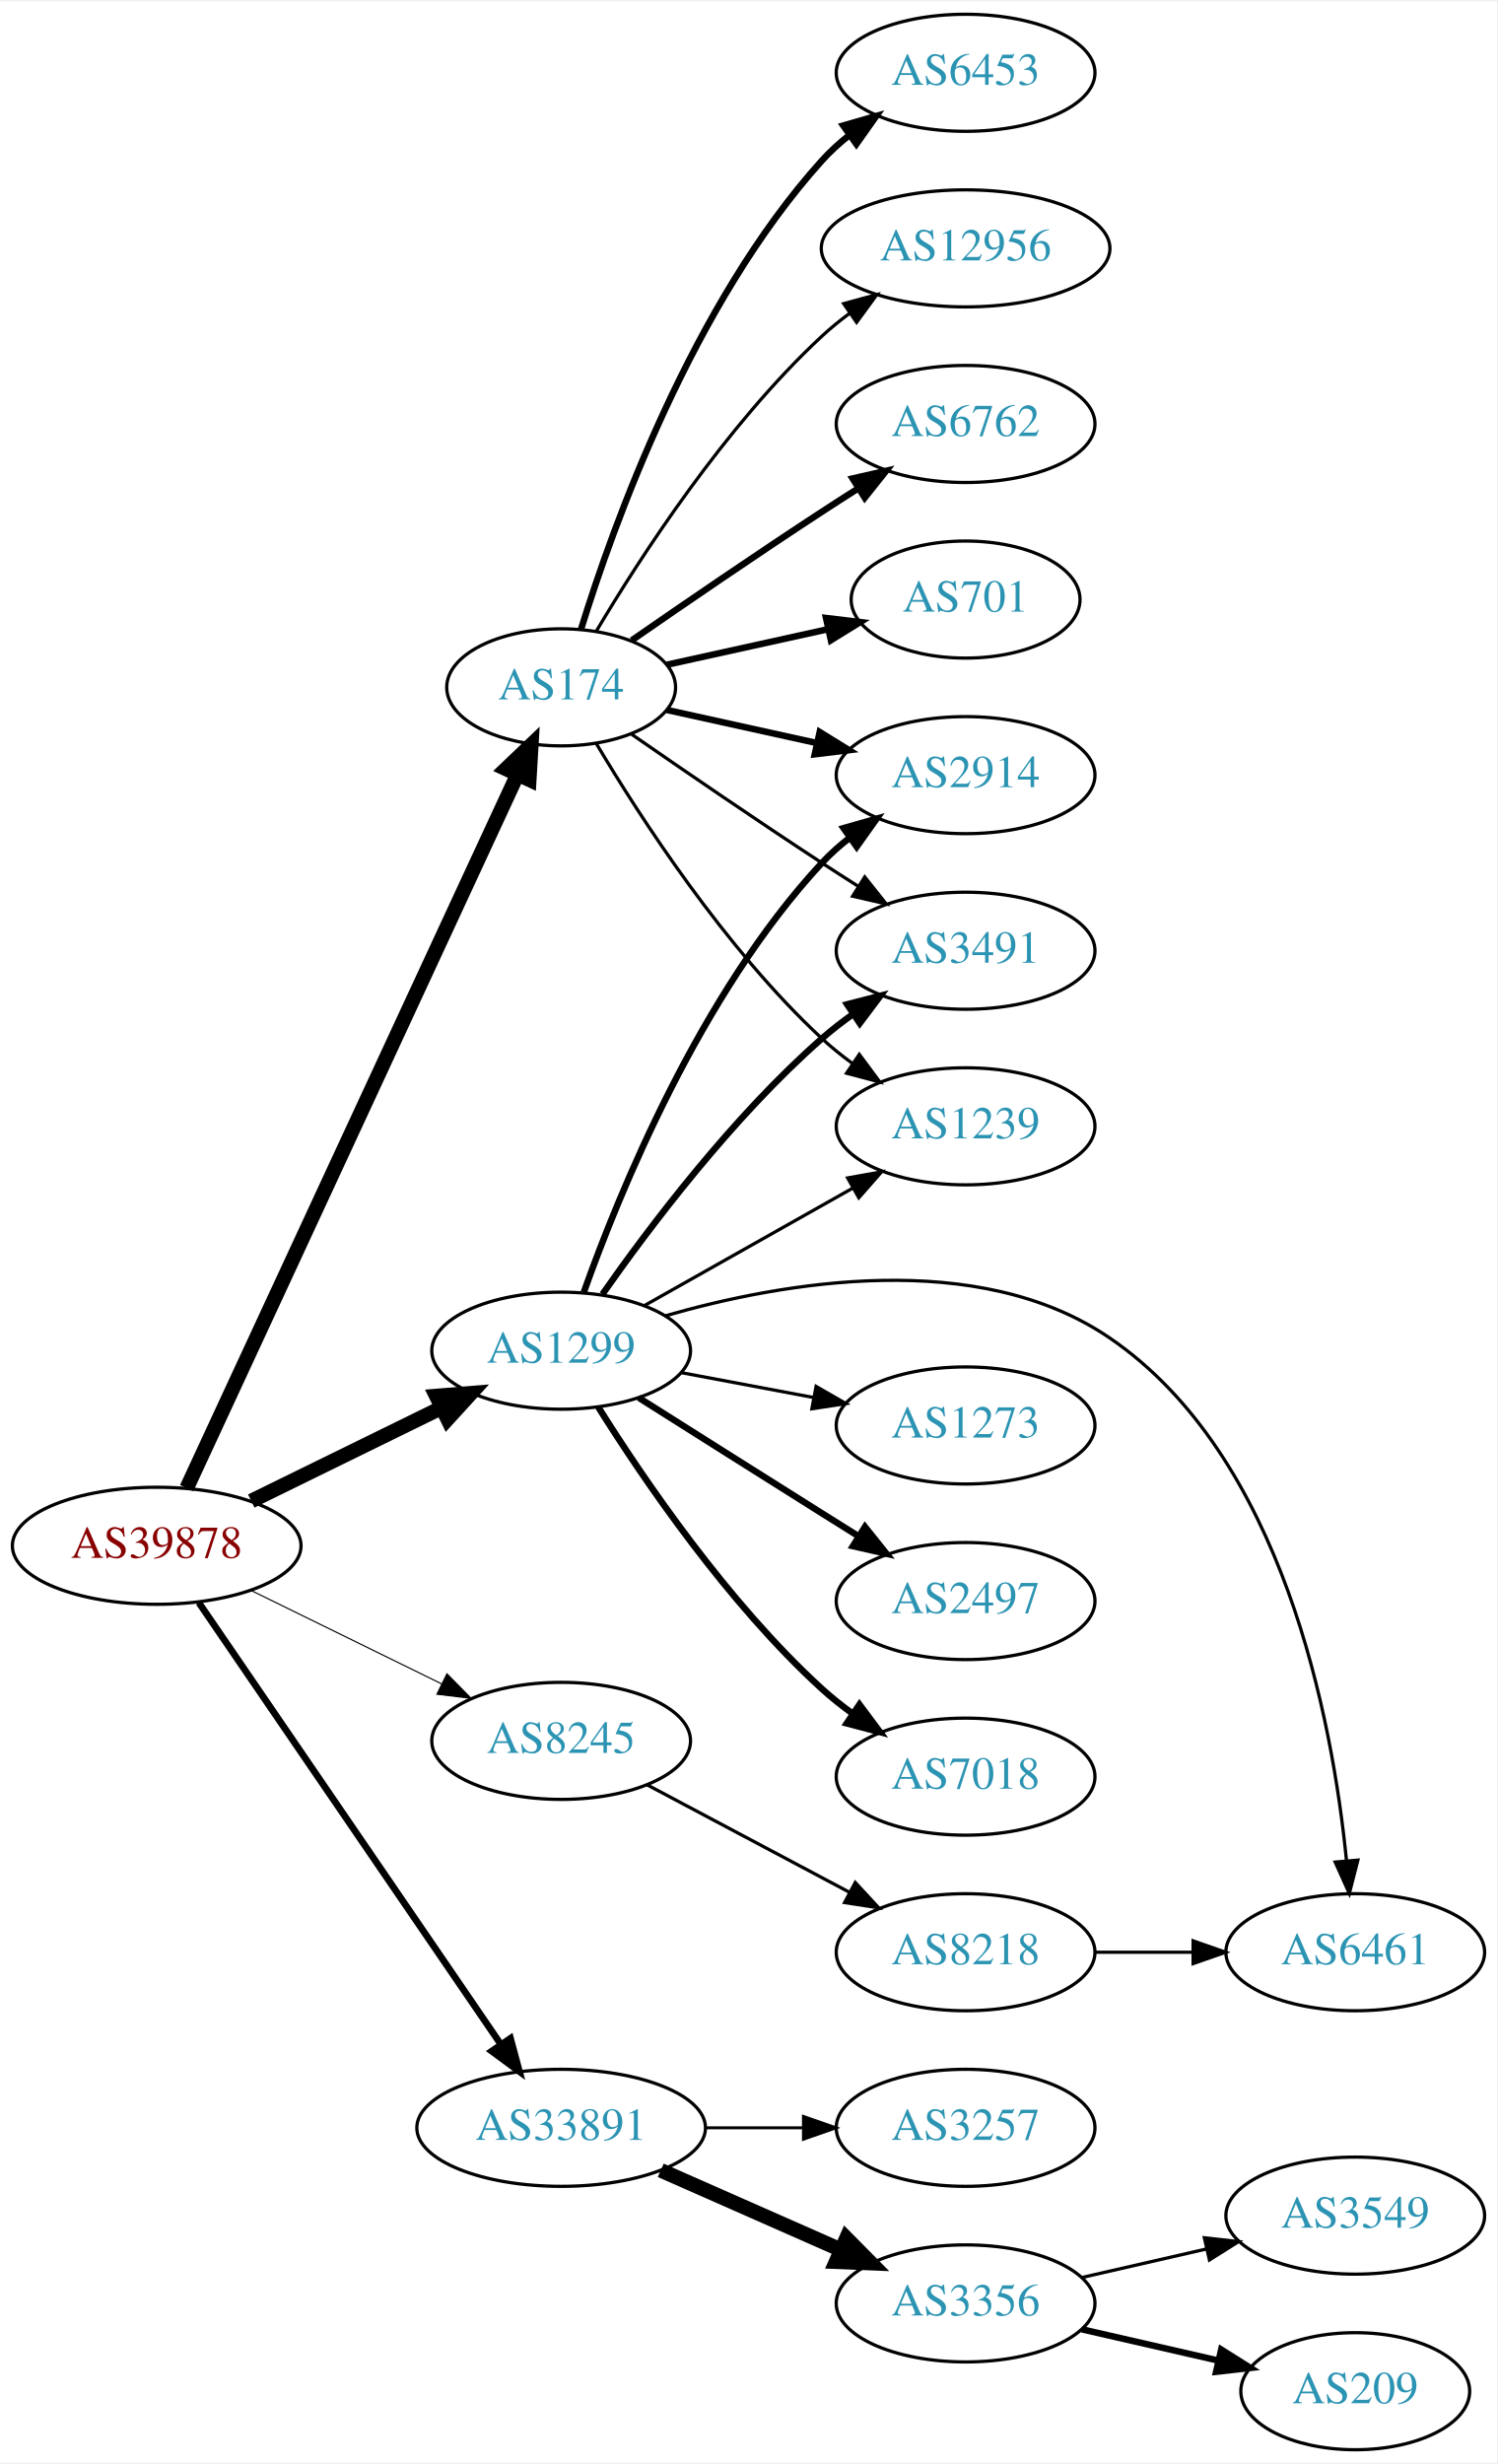
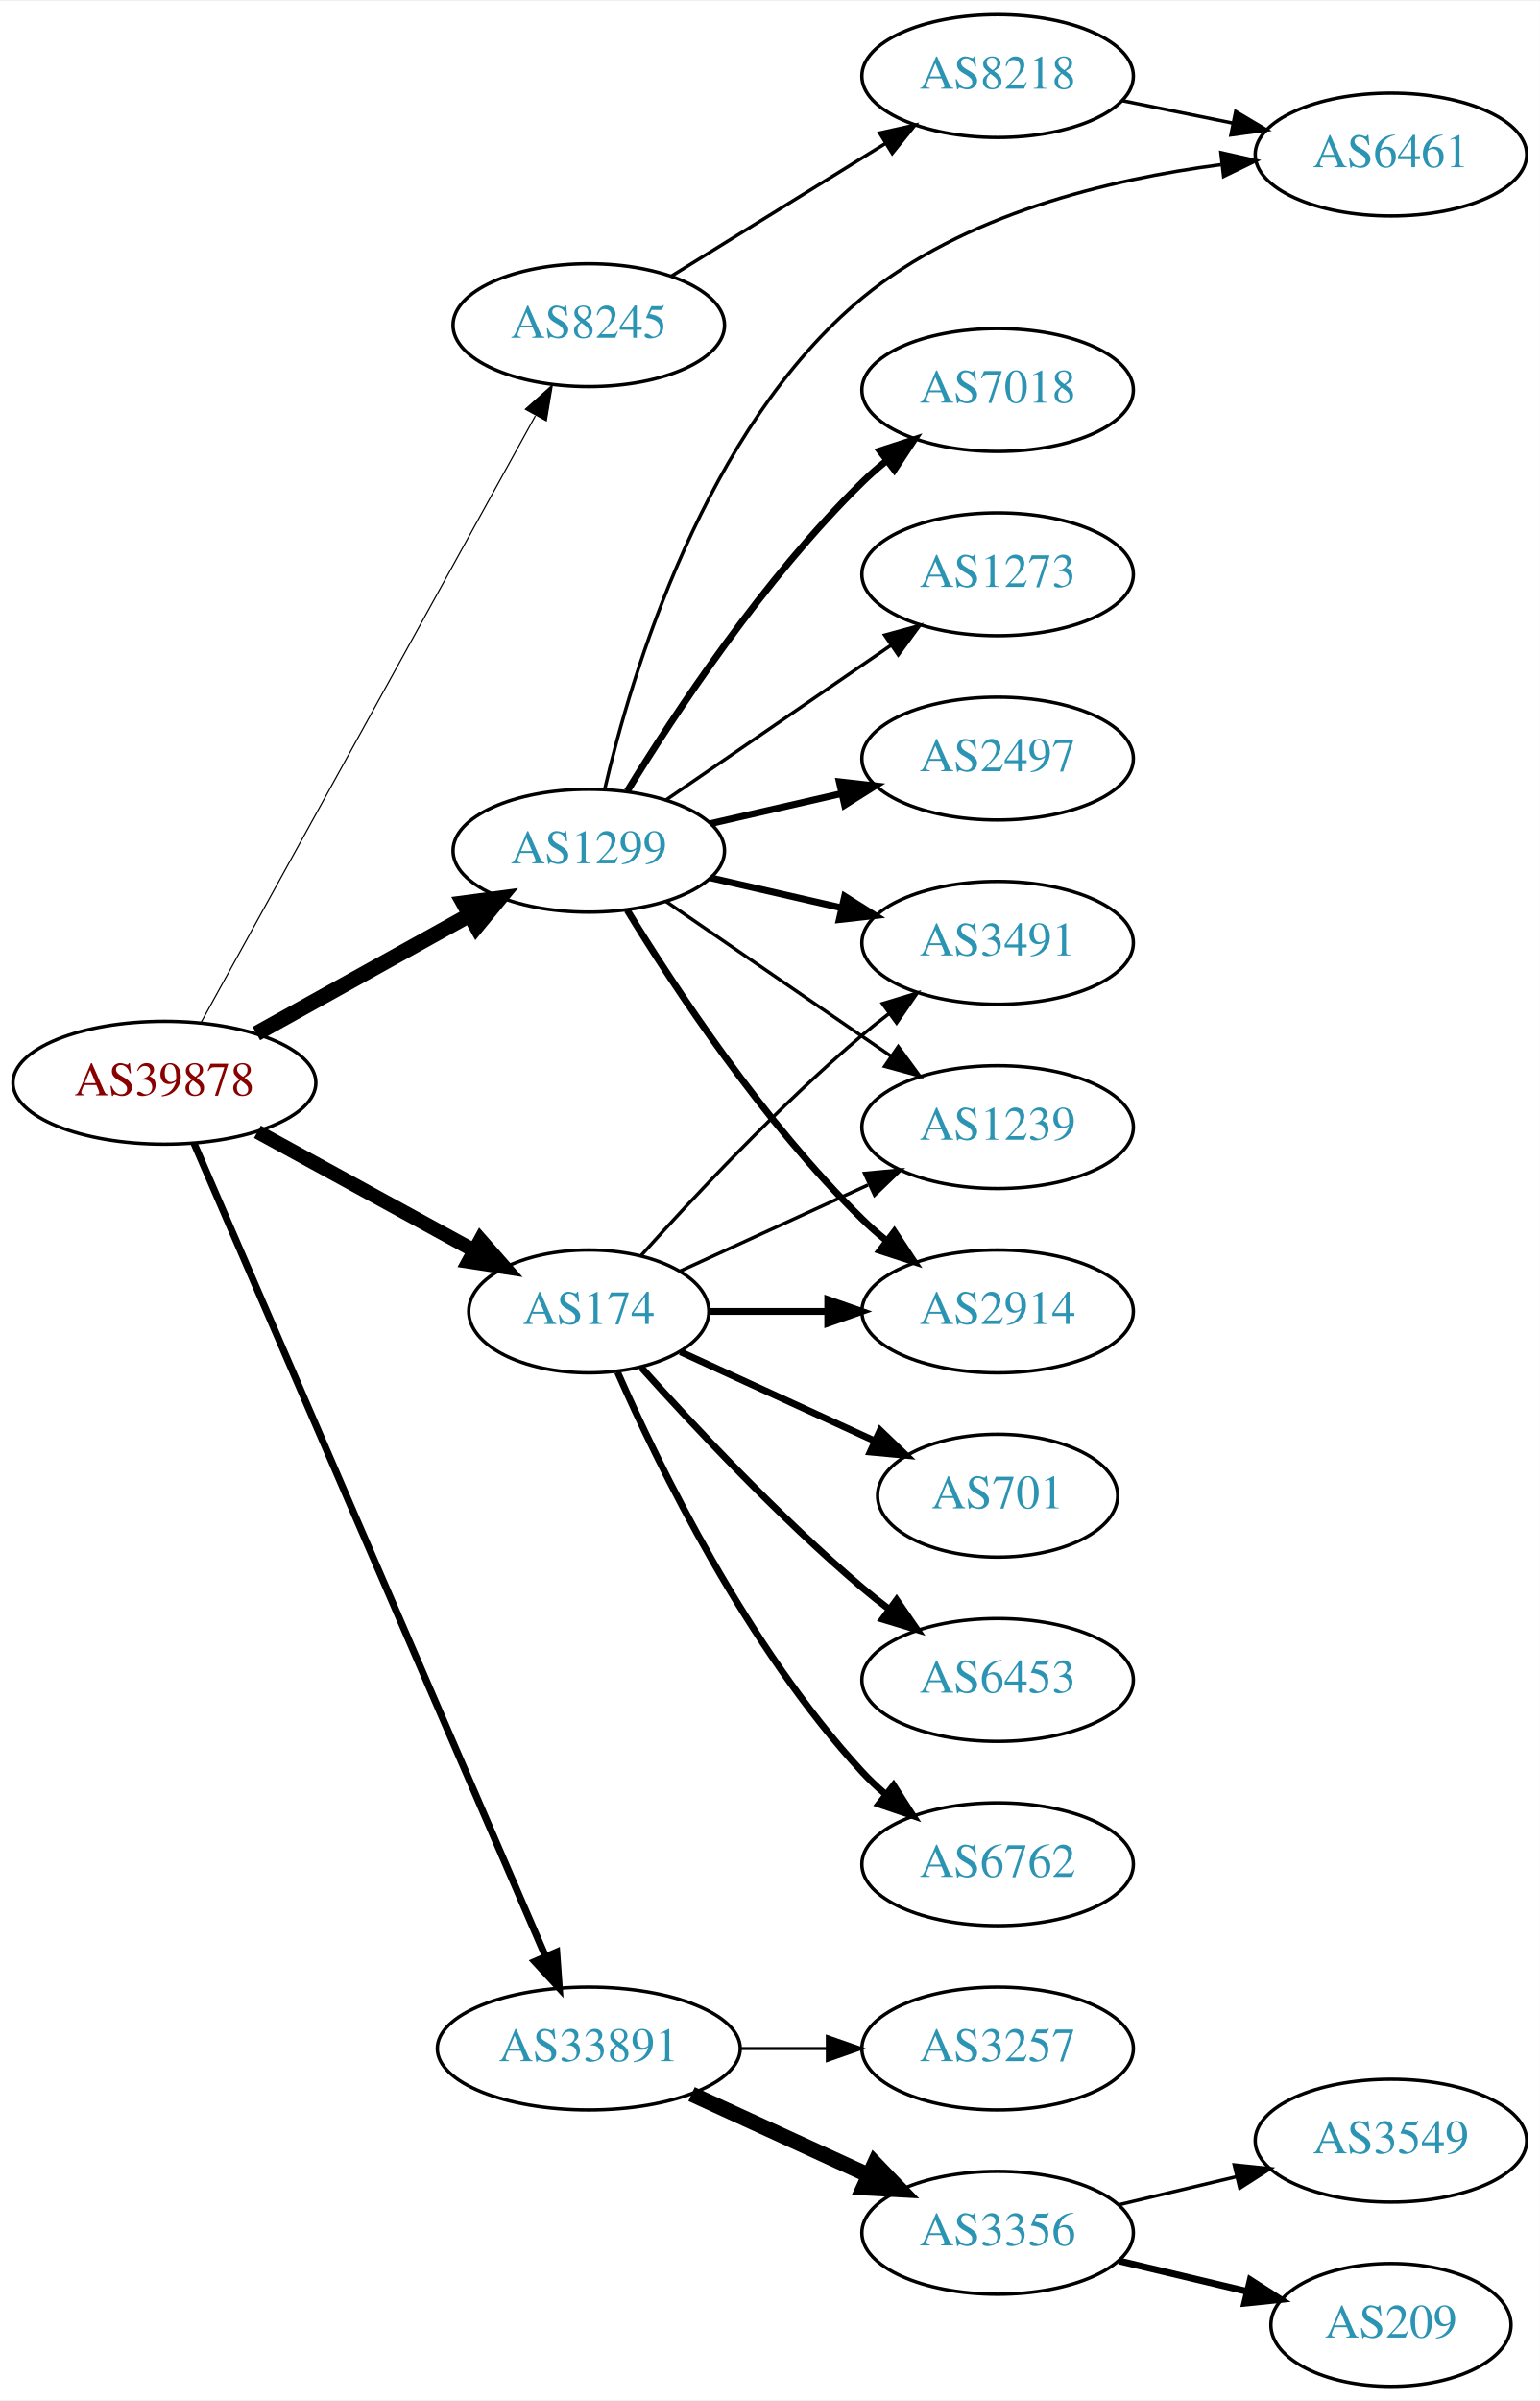
- <svg xmlns="http://www.w3.org/2000/svg" xmlns:xlink="http://www.w3.org/1999/xlink" width="460pt" height="757pt" viewBox="0.00 0.00 460.47 757.00">
-   <g id="graph0" class="graph" transform="scale(1 1) rotate(0) translate(4 753)">
-     <polygon fill="white" stroke="none" points="-4,4 -4,-753 456.469,-753 456.469,4 -4,4" />
+ <svg xmlns="http://www.w3.org/2000/svg" xmlns:xlink="http://www.w3.org/1999/xlink" width="451pt" height="703pt" viewBox="0.00 0.00 451.37 703.00">
+   <g id="graph0" class="graph" transform="scale(1 1) rotate(0) translate(4 699)">
+     <polygon fill="white" stroke="none" points="-4,4 -4,-699 447.37,-699 447.37,4 -4,4" />
    <g id="node1" class="node">
      <g id="a_node1">
        <a xlink:href="/asn/39878" xlink:title="AS39878 ~ Peter Rauter GmbH [AT]">
-           <ellipse fill="#ffffff" stroke="black" cx="44.196" cy="-278" rx="44.393" ry="18" />
-           <text text-anchor="middle" x="44.196" y="-274.3" font-family="Times,serif" font-size="14.00" fill="#880000">AS39878</text>
+           <ellipse fill="#ffffff" stroke="black" cx="44.196" cy="-382" rx="44.393" ry="18" />
+           <text text-anchor="middle" x="44.196" y="-378.3" font-family="Times,serif" font-size="14.00" fill="#880000">AS39878</text>
        </a>
      </g>
    </g>
    <g id="node2" class="node">
      <g id="a_node2">
        <a xlink:href="/asn/174" xlink:title="AS174 ~ Cogent Communications [US]">
-           <ellipse fill="#ffffff" stroke="black" cx="168.588" cy="-542" rx="35.194" ry="18" />
-           <text text-anchor="middle" x="168.588" y="-538.3" font-family="Times,serif" font-size="14.00" fill="#2c94b3">AS174</text>
+           <ellipse fill="#ffffff" stroke="black" cx="168.588" cy="-315" rx="35.194" ry="18" />
+           <text text-anchor="middle" x="168.588" y="-311.3" font-family="Times,serif" font-size="14.00" fill="#2c94b3">AS174</text>
        </a>
      </g>
    </g>
    <g id="edge1" class="edge">
-       <path fill="none" stroke="black" stroke-width="4.5" d="M53.417,-295.732C74.407,-341.007 130.084,-461.103 155.104,-515.071" />
-       <polygon fill="black" stroke="black" stroke-width="4.5" points="151.625,-516.929 159.403,-524.345 158.77,-513.617 151.625,-516.929" />
+       <path fill="none" stroke="black" stroke-width="4.154" d="M71.452,-367.627C90.007,-357.47 115.007,-343.784 134.862,-332.915" />
+       <polygon fill="black" stroke="black" stroke-width="4.154" points="136.835,-335.978 143.862,-327.988 133.345,-329.602 136.835,-335.978" />
    </g>
    <g id="node3" class="node">
      <g id="a_node3">
        <a xlink:href="/asn/1299" xlink:title="AS1299 ~ Telia Carrier [EU]">
-           <ellipse fill="#ffffff" stroke="black" cx="168.588" cy="-338" rx="39.794" ry="18" />
-           <text text-anchor="middle" x="168.588" y="-334.3" font-family="Times,serif" font-size="14.00" fill="#2c94b3">AS1299</text>
+           <ellipse fill="#ffffff" stroke="black" cx="168.588" cy="-450" rx="39.794" ry="18" />
+           <text text-anchor="middle" x="168.588" y="-446.3" font-family="Times,serif" font-size="14.00" fill="#2c94b3">AS1299</text>
        </a>
      </g>
    </g>
    <g id="edge2" class="edge">
-       <path fill="none" stroke="black" stroke-width="4.5" d="M73.275,-291.765C90.663,-300.289 113.156,-311.316 131.814,-320.462" />
-       <polygon fill="black" stroke="black" stroke-width="4.5" points="130.187,-324.05 140.899,-324.916 133.653,-316.979 130.187,-324.05" />
+       <path fill="none" stroke="black" stroke-width="4.5" d="M71.152,-396.421C89.325,-406.518 113.788,-420.109 133.527,-431.076" />
+       <polygon fill="black" stroke="black" stroke-width="4.5" points="131.853,-434.65 142.507,-436.065 135.677,-427.766 131.853,-434.65" />
    </g>
    <g id="node4" class="node">
      <g id="a_node4">
        <a xlink:href="/asn/8245" xlink:title="AS8245 ~ Video-Broadcast GmbH [AT]">
-           <ellipse fill="#ffffff" stroke="black" cx="168.588" cy="-218" rx="39.794" ry="18" />
-           <text text-anchor="middle" x="168.588" y="-214.3" font-family="Times,serif" font-size="14.00" fill="#2c94b3">AS8245</text>
+           <ellipse fill="#ffffff" stroke="black" cx="168.588" cy="-604" rx="39.794" ry="18" />
+           <text text-anchor="middle" x="168.588" y="-600.3" font-family="Times,serif" font-size="14.00" fill="#2c94b3">AS8245</text>
        </a>
      </g>
    </g>
    <g id="edge3" class="edge">
-       <path fill="none" stroke="black" stroke-width="0.346" d="M73.275,-264.235C90.663,-255.711 113.156,-244.684 131.814,-235.538" />
-       <polygon fill="black" stroke="black" stroke-width="0.346" points="133.46,-238.628 140.899,-231.084 130.379,-232.343 133.46,-238.628" />
+       <path fill="none" stroke="black" stroke-width="0.346" d="M55.005,-399.792C76.453,-438.695 127.622,-531.507 152.917,-577.389" />
+       <polygon fill="black" stroke="black" stroke-width="0.346" points="150.009,-579.364 157.902,-586.432 156.139,-575.984 150.009,-579.364" />
    </g>
    <g id="node5" class="node">
      <g id="a_node5">
        <a xlink:href="/asn/33891" xlink:title="AS33891 ~ CORE-BACKBONE GMBH GLOBAL NETWORK [DE]">
          <ellipse fill="#ffffff" stroke="black" cx="168.588" cy="-99" rx="44.393" ry="18" />
          <text text-anchor="middle" x="168.588" y="-95.3" font-family="Times,serif" font-size="14.00" fill="#2c94b3">AS33891</text>
        </a>
      </g>
    </g>
    <g id="edge4" class="edge">
-       <path fill="none" stroke="black" stroke-width="2.077" d="M57.154,-260.511C78.872,-228.749 124.877,-161.466 150.115,-124.554" />
-       <polygon fill="black" stroke="black" stroke-width="2.077" points="153.006,-126.527 155.762,-116.297 147.228,-122.576 153.006,-126.527" />
+       <path fill="none" stroke="black" stroke-width="2.077" d="M52.852,-364.297C73.587,-316.353 130.94,-183.741 155.82,-126.212" />
+       <polygon fill="black" stroke="black" stroke-width="2.077" points="159.178,-127.264 159.935,-116.696 152.753,-124.485 159.178,-127.264" />
    </g>
    <g id="node6" class="node">
      <g id="a_node6">
-         <a xlink:href="/asn/2914" xlink:title="AS2914 ~ NTT America, Inc. [US]">
-           <ellipse fill="#ffffff" stroke="black" cx="292.98" cy="-515" rx="39.794" ry="18" />
-           <text text-anchor="middle" x="292.98" y="-511.3" font-family="Times,serif" font-size="14.00" fill="#2c94b3">AS2914</text>
+         <a xlink:href="/asn/3491" xlink:title="AS3491 ~ PCCW Global, Inc. [US]">
+           <ellipse fill="#ffffff" stroke="black" cx="288.431" cy="-423" rx="39.794" ry="18" />
+           <text text-anchor="middle" x="288.431" y="-419.3" font-family="Times,serif" font-size="14.00" fill="#2c94b3">AS3491</text>
        </a>
      </g>
    </g>
    <g id="edge5" class="edge">
-       <path fill="none" stroke="black" stroke-width="2" d="M201.107,-535.047C215.168,-531.945 231.986,-528.235 247.31,-524.854" />
-       <polygon fill="black" stroke="black" stroke-width="2" points="248.109,-528.262 257.12,-522.69 246.601,-521.427 248.109,-528.262" />
+       <path fill="none" stroke="black" d="M183.95,-331.409C199.223,-348.432 224.482,-375.396 248.784,-396 251.281,-398.117 253.942,-400.232 256.653,-402.293" />
+       <polygon fill="black" stroke="black" points="254.69,-405.194 264.83,-408.266 258.819,-399.541 254.69,-405.194" />
    </g>
    <g id="node7" class="node">
      <g id="a_node7">
-         <a xlink:href="/asn/6762" xlink:title="AS6762 ~ TELECOM ITALIA SPARKLE S.p.A. [IT]">
-           <ellipse fill="#ffffff" stroke="black" cx="292.98" cy="-623" rx="39.794" ry="18" />
-           <text text-anchor="middle" x="292.98" y="-619.3" font-family="Times,serif" font-size="14.00" fill="#2c94b3">AS6762</text>
+         <a xlink:href="/asn/1239" xlink:title="AS1239 ~ Sprint [US]">
+           <ellipse fill="#ffffff" stroke="black" cx="288.431" cy="-369" rx="39.794" ry="18" />
+           <text text-anchor="middle" x="288.431" y="-365.3" font-family="Times,serif" font-size="14.00" fill="#2c94b3">AS1239</text>
        </a>
      </g>
    </g>
    <g id="edge6" class="edge">
-       <path fill="none" stroke="black" stroke-width="2" d="M190.279,-556.44C206.17,-567.449 228.721,-582.897 248.784,-596 252.366,-598.339 256.137,-600.759 259.897,-603.144" />
-       <polygon fill="black" stroke="black" stroke-width="2" points="258.23,-606.231 268.558,-608.596 261.959,-600.307 258.23,-606.231" />
+       <path fill="none" stroke="black" d="M195.449,-326.851C211.57,-334.238 232.572,-343.862 250.438,-352.048" />
+       <polygon fill="black" stroke="black" points="249.44,-355.441 259.989,-356.425 252.356,-349.077 249.44,-355.441" />
    </g>
    <g id="node8" class="node">
      <g id="a_node8">
        <a xlink:href="/asn/701" xlink:title="AS701 ~ UUNET [US]">
-           <ellipse fill="#ffffff" stroke="black" cx="292.98" cy="-569" rx="35.194" ry="18" />
-           <text text-anchor="middle" x="292.98" y="-565.3" font-family="Times,serif" font-size="14.00" fill="#2c94b3">AS701</text>
+           <ellipse fill="#ffffff" stroke="black" cx="288.431" cy="-261" rx="35.194" ry="18" />
+           <text text-anchor="middle" x="288.431" y="-257.3" font-family="Times,serif" font-size="14.00" fill="#2c94b3">AS701</text>
        </a>
      </g>
    </g>
    <g id="edge7" class="edge">
-       <path fill="none" stroke="black" stroke-width="2" d="M201.107,-548.953C216.24,-552.292 234.568,-556.335 250.788,-559.913" />
-       <polygon fill="black" stroke="black" stroke-width="2" points="250.049,-563.334 260.568,-562.07 251.557,-556.498 250.049,-563.334" />
+       <path fill="none" stroke="black" stroke-width="2" d="M195.449,-303.149C212.181,-295.482 234.171,-285.406 252.454,-277.028" />
+       <polygon fill="black" stroke="black" stroke-width="2" points="253.997,-280.171 261.63,-272.823 251.081,-273.807 253.997,-280.171" />
    </g>
    <g id="node9" class="node">
      <g id="a_node9">
-         <a xlink:href="/asn/6453" xlink:title="AS6453 ~ TATA COMMUNICATIONS (AMERICA) INC [US]">
-           <ellipse fill="#ffffff" stroke="black" cx="292.98" cy="-731" rx="39.794" ry="18" />
-           <text text-anchor="middle" x="292.98" y="-727.3" font-family="Times,serif" font-size="14.00" fill="#2c94b3">AS6453</text>
+         <a xlink:href="/asn/2914" xlink:title="AS2914 ~ NTT America, Inc. [US]">
+           <ellipse fill="#ffffff" stroke="black" cx="288.431" cy="-315" rx="39.794" ry="18" />
+           <text text-anchor="middle" x="288.431" y="-311.3" font-family="Times,serif" font-size="14.00" fill="#2c94b3">AS2914</text>
        </a>
      </g>
    </g>
    <g id="edge8" class="edge">
-       <path fill="none" stroke="black" stroke-width="2" d="M174.726,-559.94C184.629,-591.979 208.966,-659.812 248.784,-704 251.3,-706.792 254.172,-709.401 257.211,-711.812" />
-       <polygon fill="black" stroke="black" stroke-width="2" points="255.34,-714.776 265.519,-717.715 259.394,-709.07 255.34,-714.776" />
+       <path fill="none" stroke="black" stroke-width="2" d="M203.99,-315C214.814,-315 226.982,-315 238.608,-315" />
+       <polygon fill="black" stroke="black" stroke-width="2" points="238.639,-318.5 248.639,-315 238.639,-311.5 238.639,-318.5" />
    </g>
    <g id="node10" class="node">
      <g id="a_node10">
-         <a xlink:href="/asn/3491" xlink:title="AS3491 ~ PCCW Global, Inc. [US]">
-           <ellipse fill="#ffffff" stroke="black" cx="292.98" cy="-461" rx="39.794" ry="18" />
-           <text text-anchor="middle" x="292.98" y="-457.3" font-family="Times,serif" font-size="14.00" fill="#2c94b3">AS3491</text>
+         <a xlink:href="/asn/6453" xlink:title="AS6453 ~ TATA COMMUNICATIONS (AMERICA) INC [US]">
+           <ellipse fill="#ffffff" stroke="black" cx="288.431" cy="-207" rx="39.794" ry="18" />
+           <text text-anchor="middle" x="288.431" y="-203.3" font-family="Times,serif" font-size="14.00" fill="#2c94b3">AS6453</text>
        </a>
      </g>
    </g>
    <g id="edge9" class="edge">
-       <path fill="none" stroke="black" d="M190.279,-527.56C206.17,-516.551 228.721,-501.103 248.784,-488 252.366,-485.661 256.137,-483.241 259.897,-480.856" />
-       <polygon fill="black" stroke="black" points="261.959,-483.693 268.558,-475.404 258.23,-477.769 261.959,-483.693" />
+       <path fill="none" stroke="black" stroke-width="2" d="M183.95,-298.591C199.223,-281.568 224.482,-254.604 248.784,-234 251.281,-231.883 253.942,-229.768 256.653,-227.707" />
+       <polygon fill="black" stroke="black" stroke-width="2" points="258.819,-230.459 264.83,-221.734 254.69,-224.806 258.819,-230.459" />
    </g>
    <g id="node11" class="node">
      <g id="a_node11">
-         <a xlink:href="/asn/1239" xlink:title="AS1239 ~ Sprint [US]">
-           <ellipse fill="#ffffff" stroke="black" cx="292.98" cy="-407" rx="39.794" ry="18" />
-           <text text-anchor="middle" x="292.98" y="-403.3" font-family="Times,serif" font-size="14.00" fill="#2c94b3">AS1239</text>
+         <a xlink:href="/asn/6762" xlink:title="AS6762 ~ TELECOM ITALIA SPARKLE S.p.A. [IT]">
+           <ellipse fill="#ffffff" stroke="black" cx="288.431" cy="-153" rx="39.794" ry="18" />
+           <text text-anchor="middle" x="288.431" y="-149.3" font-family="Times,serif" font-size="14.00" fill="#2c94b3">AS6762</text>
        </a>
      </g>
    </g>
    <g id="edge10" class="edge">
-       <path fill="none" stroke="black" d="M179.401,-524.721C192.907,-501.989 218.967,-461.686 248.784,-434 251.691,-431.301 254.904,-428.72 258.228,-426.297" />
-       <polygon fill="black" stroke="black" points="260.287,-429.13 266.606,-420.625 256.363,-423.333 260.287,-429.13" />
+       <path fill="none" stroke="black" stroke-width="2" d="M177.004,-297.239C189.072,-269.817 215.044,-216.527 248.784,-180 250.815,-177.802 253.054,-175.681 255.4,-173.66" />
+       <polygon fill="black" stroke="black" stroke-width="2" points="257.927,-176.126 263.644,-167.206 253.612,-170.614 257.927,-176.126" />
+     </g>
+     <g id="edge13" class="edge">
+       <path fill="none" stroke="black" stroke-width="2" d="M204.308,-442.045C216.307,-439.296 229.928,-436.175 242.621,-433.267" />
+       <polygon fill="black" stroke="black" stroke-width="2" points="243.587,-436.636 252.552,-430.991 242.023,-429.813 243.587,-436.636" />
+     </g>
+     <g id="edge14" class="edge">
+       <path fill="none" stroke="black" d="M191.202,-435.143C209.691,-422.435 236.505,-404.005 257.134,-389.825" />
+       <polygon fill="black" stroke="black" points="259.296,-392.586 265.555,-384.037 255.331,-386.817 259.296,-392.586" />
+     </g>
+     <g id="edge15" class="edge">
+       <path fill="none" stroke="black" stroke-width="2" d="M179.854,-432.56C193.662,-410.009 219.851,-370.278 248.784,-342 250.924,-339.908 253.242,-337.863 255.642,-335.894" />
+       <polygon fill="black" stroke="black" stroke-width="2" points="258.152,-338.382 263.983,-329.536 253.908,-332.815 258.152,-338.382" />
    </g>
    <g id="node12" class="node">
      <g id="a_node12">
-         <a xlink:href="/asn/12956" xlink:title="AS12956 ~ TELXIUS [ES]">
-           <ellipse fill="#ffffff" stroke="black" cx="292.98" cy="-677" rx="44.393" ry="18" />
-           <text text-anchor="middle" x="292.98" y="-673.3" font-family="Times,serif" font-size="14.00" fill="#2c94b3">AS12956</text>
+         <a xlink:href="/asn/2497" xlink:title="AS2497 ~ Internet Initiative Japan Inc. [JP]">
+           <ellipse fill="#ffffff" stroke="black" cx="288.431" cy="-477" rx="39.794" ry="18" />
+           <text text-anchor="middle" x="288.431" y="-473.3" font-family="Times,serif" font-size="14.00" fill="#2c94b3">AS2497</text>
        </a>
      </g>
    </g>
    <g id="edge11" class="edge">
-       <path fill="none" stroke="black" d="M179.401,-559.279C192.907,-582.011 218.967,-622.314 248.784,-650 251.391,-652.42 254.244,-654.746 257.203,-656.948" />
-       <polygon fill="black" stroke="black" points="255.481,-660.012 265.703,-662.8 259.451,-654.246 255.481,-660.012" />
-     </g>
-     <g id="edge13" class="edge">
-       <path fill="none" stroke="black" stroke-width="2" d="M175.575,-356.027C186.314,-386.221 211.289,-447.668 248.784,-488 251.343,-490.753 254.243,-493.336 257.301,-495.729" />
-       <polygon fill="black" stroke="black" stroke-width="2" points="255.445,-498.704 265.634,-501.61 259.481,-492.984 255.445,-498.704" />
-     </g>
-     <g id="edge15" class="edge">
-       <path fill="none" stroke="black" stroke-width="2" d="M181.298,-355.386C195.609,-375.801 221.329,-409.928 248.784,-434 251.766,-436.615 255.029,-439.142 258.383,-441.532" />
-       <polygon fill="black" stroke="black" stroke-width="2" points="256.54,-444.51 266.798,-447.162 260.433,-438.692 256.54,-444.51" />
-     </g>
-     <g id="edge12" class="edge">
-       <path fill="none" stroke="black" d="M194.062,-351.797C212.452,-362.165 237.864,-376.491 258.191,-387.951" />
-       <polygon fill="black" stroke="black" points="256.7,-391.128 267.13,-392.99 260.137,-385.03 256.7,-391.128" />
+       <path fill="none" stroke="black" stroke-width="2" d="M204.308,-457.955C216.307,-460.704 229.928,-463.825 242.621,-466.733" />
+       <polygon fill="black" stroke="black" stroke-width="2" points="242.023,-470.187 252.552,-469.009 243.587,-463.364 242.023,-470.187" />
    </g>
    <g id="node13" class="node">
      <g id="a_node13">
-         <a xlink:href="/asn/2497" xlink:title="AS2497 ~ Internet Initiative Japan Inc. [JP]">
-           <ellipse fill="#ffffff" stroke="black" cx="292.98" cy="-261" rx="39.794" ry="18" />
-           <text text-anchor="middle" x="292.98" y="-257.3" font-family="Times,serif" font-size="14.00" fill="#2c94b3">AS2497</text>
-         </a>
-       </g>
-     </g>
-     <g id="edge14" class="edge">
-       <path fill="none" stroke="black" stroke-width="2" d="M192.444,-323.532C208.254,-313.533 229.783,-299.936 248.784,-288 252.407,-285.724 256.203,-283.344 259.977,-280.981" />
-       <polygon fill="black" stroke="black" stroke-width="2" points="262.032,-283.824 268.654,-275.554 258.32,-277.89 262.032,-283.824" />
+         <a xlink:href="/asn/7018" xlink:title="AS7018 ~ AT&amp;T Services, Inc. [US]">
+           <ellipse fill="#ffffff" stroke="black" cx="288.431" cy="-585" rx="39.794" ry="18" />
+           <text text-anchor="middle" x="288.431" y="-581.3" font-family="Times,serif" font-size="14.00" fill="#2c94b3">AS7018</text>
+         </a>
+       </g>
+     </g>
+     <g id="edge12" class="edge">
+       <path fill="none" stroke="black" stroke-width="2" d="M179.854,-467.44C193.662,-489.991 219.851,-529.722 248.784,-558 250.924,-560.092 253.242,-562.137 255.642,-564.106" />
+       <polygon fill="black" stroke="black" stroke-width="2" points="253.908,-567.185 263.983,-570.464 258.152,-561.618 253.908,-567.185" />
    </g>
    <g id="node14" class="node">
      <g id="a_node14">
-         <a xlink:href="/asn/7018" xlink:title="AS7018 ~ AT&amp;T Services, Inc. [US]">
-           <ellipse fill="#ffffff" stroke="black" cx="292.98" cy="-207" rx="39.794" ry="18" />
-           <text text-anchor="middle" x="292.98" y="-203.3" font-family="Times,serif" font-size="14.00" fill="#2c94b3">AS7018</text>
+         <a xlink:href="/asn/6461" xlink:title="AS6461 ~ Zayo Bandwidth [US]">
+           <ellipse fill="#ffffff" stroke="black" cx="403.724" cy="-654" rx="39.794" ry="18" />
+           <text text-anchor="middle" x="403.724" y="-650.3" font-family="Times,serif" font-size="14.00" fill="#2c94b3">AS6461</text>
        </a>
      </g>
    </g>
    <g id="edge16" class="edge">
-       <path fill="none" stroke="black" stroke-width="2" d="M180.016,-320.634C193.805,-298.648 219.772,-260.454 248.784,-234 251.715,-231.328 254.944,-228.763 258.278,-226.351" />
-       <polygon fill="black" stroke="black" stroke-width="2" points="260.334,-229.186 266.668,-220.692 256.42,-223.382 260.334,-229.186" />
+       <path fill="none" stroke="black" d="M173.279,-468.128C181.081,-501.716 202.474,-573.683 248.784,-612 278.348,-636.461 320.984,-646.747 353.893,-651.037" />
+       <polygon fill="black" stroke="black" points="353.871,-654.558 364.207,-652.23 354.675,-647.604 353.871,-654.558" />
    </g>
    <g id="node15" class="node">
      <g id="a_node15">
-         <a xlink:href="/asn/6461" xlink:title="AS6461 ~ Zayo Bandwidth [US]">
-           <ellipse fill="#ffffff" stroke="black" cx="412.823" cy="-153" rx="39.794" ry="18" />
-           <text text-anchor="middle" x="412.823" y="-149.3" font-family="Times,serif" font-size="14.00" fill="#2c94b3">AS6461</text>
+         <a xlink:href="/asn/1273" xlink:title="AS1273 ~ Vodafone Group PLC [EU]">
+           <ellipse fill="#ffffff" stroke="black" cx="288.431" cy="-531" rx="39.794" ry="18" />
+           <text text-anchor="middle" x="288.431" y="-527.3" font-family="Times,serif" font-size="14.00" fill="#2c94b3">AS1273</text>
        </a>
      </g>
    </g>
    <g id="edge17" class="edge">
-       <path fill="none" stroke="black" d="M200.729,-348.749C236.854,-359.121 296.629,-369.581 337.176,-342 390.69,-305.599 405.84,-224.311 410.129,-181.162" />
-       <polygon fill="black" stroke="black" points="413.628,-181.329 411.002,-171.064 406.654,-180.726 413.628,-181.329" />
+       <path fill="none" stroke="black" d="M191.202,-464.857C209.691,-477.565 236.505,-495.995 257.134,-510.175" />
+       <polygon fill="black" stroke="black" points="255.331,-513.183 265.555,-515.963 259.296,-507.414 255.331,-513.183" />
    </g>
    <g id="node16" class="node">
      <g id="a_node16">
-         <a xlink:href="/asn/1273" xlink:title="AS1273 ~ Vodafone Group PLC [EU]">
-           <ellipse fill="#ffffff" stroke="black" cx="292.98" cy="-315" rx="39.794" ry="18" />
-           <text text-anchor="middle" x="292.98" y="-311.3" font-family="Times,serif" font-size="14.00" fill="#2c94b3">AS1273</text>
+         <a xlink:href="/asn/8218" xlink:title="AS8218 ~ legacy Neotelecoms [FR]">
+           <ellipse fill="#ffffff" stroke="black" cx="288.431" cy="-677" rx="39.794" ry="18" />
+           <text text-anchor="middle" x="288.431" y="-673.3" font-family="Times,serif" font-size="14.00" fill="#2c94b3">AS8218</text>
        </a>
      </g>
    </g>
    <g id="edge18" class="edge">
-       <path fill="none" stroke="black" d="M205.648,-331.224C218.347,-328.837 232.794,-326.122 246.188,-323.605" />
-       <polygon fill="black" stroke="black" points="246.997,-327.015 256.178,-321.728 245.704,-320.135 246.997,-327.015" />
+       <path fill="none" stroke="black" d="M192.87,-618.422C210.786,-629.521 235.743,-644.981 255.519,-657.232" />
+       <polygon fill="black" stroke="black" points="253.853,-660.317 264.197,-662.608 257.539,-654.366 253.853,-660.317" />
    </g>
    <g id="node17" class="node">
      <g id="a_node17">
-         <a xlink:href="/asn/8218" xlink:title="AS8218 ~ legacy Neotelecoms [FR]">
-           <ellipse fill="#ffffff" stroke="black" cx="292.98" cy="-153" rx="39.794" ry="18" />
-           <text text-anchor="middle" x="292.98" y="-149.3" font-family="Times,serif" font-size="14.00" fill="#2c94b3">AS8218</text>
-         </a>
-       </g>
-     </g>
-     <g id="edge19" class="edge">
-       <path fill="none" stroke="black" d="M194.948,-204.532C212.961,-194.966 237.369,-182.003 257.199,-171.472" />
-       <polygon fill="black" stroke="black" points="259.042,-174.456 266.232,-166.674 255.759,-168.274 259.042,-174.456" />
+         <a xlink:href="/asn/3356" xlink:title="AS3356 ~ Level 3 Parent, LLC [US]">
+           <ellipse fill="#ffffff" stroke="black" cx="288.431" cy="-45" rx="39.794" ry="18" />
+           <text text-anchor="middle" x="288.431" y="-41.3" font-family="Times,serif" font-size="14.00" fill="#2c94b3">AS3356</text>
+         </a>
+       </g>
+     </g>
+     <g id="edge20" class="edge">
+       <path fill="none" stroke="black" stroke-width="4.5" d="M198.718,-85.652C214.329,-78.498 233.727,-69.609 250.399,-61.969" />
+       <polygon fill="black" stroke="black" stroke-width="4.5" points="252.4,-65.384 259.851,-57.638 249.119,-58.224 252.4,-65.384" />
    </g>
    <g id="node18" class="node">
      <g id="a_node18">
        <a xlink:href="/asn/3257" xlink:title="AS3257 ~ GTT [DE]">
-           <ellipse fill="#ffffff" stroke="black" cx="292.98" cy="-99" rx="39.794" ry="18" />
-           <text text-anchor="middle" x="292.98" y="-95.3" font-family="Times,serif" font-size="14.00" fill="#2c94b3">AS3257</text>
+           <ellipse fill="#ffffff" stroke="black" cx="288.431" cy="-99" rx="39.794" ry="18" />
+           <text text-anchor="middle" x="288.431" y="-95.3" font-family="Times,serif" font-size="14.00" fill="#2c94b3">AS3257</text>
        </a>
      </g>
    </g>
    <g id="edge21" class="edge">
-       <path fill="none" stroke="black" stroke-width="0.9" d="M213.084,-99C222.773,-99 233.11,-99 243.002,-99" />
-       <polygon fill="black" stroke="black" stroke-width="0.9" points="243.105,-102.5 253.105,-99 243.105,-95.5 243.105,-102.5" />
+       <path fill="none" stroke="black" stroke-width="0.9" d="M212.799,-99C221.112,-99 229.875,-99 238.357,-99" />
+       <polygon fill="black" stroke="black" stroke-width="0.9" points="238.516,-102.5 248.516,-99 238.516,-95.5 238.516,-102.5" />
+     </g>
+     <g id="edge19" class="edge">
+       <path fill="none" stroke="black" d="M324.967,-669.786C335.195,-667.709 346.496,-665.415 357.238,-663.234" />
+       <polygon fill="black" stroke="black" points="358.21,-666.608 367.314,-661.189 356.818,-659.748 358.21,-666.608" />
    </g>
    <g id="node19" class="node">
      <g id="a_node19">
-         <a xlink:href="/asn/3356" xlink:title="AS3356 ~ Level 3 Parent, LLC [US]">
-           <ellipse fill="#ffffff" stroke="black" cx="292.98" cy="-45" rx="39.794" ry="18" />
-           <text text-anchor="middle" x="292.98" y="-41.3" font-family="Times,serif" font-size="14.00" fill="#2c94b3">AS3356</text>
+         <a xlink:href="/asn/209" xlink:title="AS209 ~ CenturyLink Communications, LLC [US]">
+           <ellipse fill="#ffffff" stroke="black" cx="403.724" cy="-18" rx="35.194" ry="18" />
+           <text text-anchor="middle" x="403.724" y="-14.3" font-family="Times,serif" font-size="14.00" fill="#2c94b3">AS209</text>
        </a>
      </g>
    </g>
    <g id="edge22" class="edge">
-       <path fill="none" stroke="black" stroke-width="4.5" d="M199.216,-85.928C215.81,-78.606 236.67,-69.403 254.403,-61.579" />
-       <polygon fill="black" stroke="black" stroke-width="4.5" points="256.327,-65.034 263.887,-57.395 253.148,-57.829 256.327,-65.034" />
-     </g>
-     <g id="edge20" class="edge">
-       <path fill="none" stroke="black" d="M332.893,-153C342.446,-153 352.796,-153 362.759,-153" />
-       <polygon fill="black" stroke="black" points="362.951,-156.5 372.951,-153 362.951,-149.5 362.951,-156.5" />
+       <path fill="none" stroke="black" stroke-width="2" d="M324.038,-36.752C335.833,-33.941 349.137,-30.771 361.405,-27.847" />
+       <polygon fill="black" stroke="black" stroke-width="2" points="362.494,-31.186 371.41,-25.463 360.871,-24.377 362.494,-31.186" />
    </g>
    <g id="node20" class="node">
      <g id="a_node20">
-         <a xlink:href="/asn/209" xlink:title="AS209 ~ CenturyLink Communications, LLC [US]">
-           <ellipse fill="#ffffff" stroke="black" cx="412.823" cy="-18" rx="35.194" ry="18" />
-           <text text-anchor="middle" x="412.823" y="-14.3" font-family="Times,serif" font-size="14.00" fill="#2c94b3">AS209</text>
+         <a xlink:href="/asn/3549" xlink:title="AS3549 ~ Level 3 Parent, LLC [US]">
+           <ellipse fill="#ffffff" stroke="black" cx="403.724" cy="-72" rx="39.794" ry="18" />
+           <text text-anchor="middle" x="403.724" y="-68.3" font-family="Times,serif" font-size="14.00" fill="#2c94b3">AS3549</text>
        </a>
      </g>
    </g>
    <g id="edge23" class="edge">
-       <path fill="none" stroke="black" stroke-width="2" d="M328.7,-37.045C341.792,-34.045 356.814,-30.604 370.455,-27.478" />
-       <polygon fill="black" stroke="black" stroke-width="2" points="371.597,-30.807 380.562,-25.162 370.033,-23.984 371.597,-30.807" />
-     </g>
-     <g id="node21" class="node">
-       <g id="a_node21">
-         <a xlink:href="/asn/3549" xlink:title="AS3549 ~ Level 3 Parent, LLC [US]">
-           <ellipse fill="#ffffff" stroke="black" cx="412.823" cy="-72" rx="39.794" ry="18" />
-           <text text-anchor="middle" x="412.823" y="-68.3" font-family="Times,serif" font-size="14.00" fill="#2c94b3">AS3549</text>
-         </a>
-       </g>
-     </g>
-     <g id="edge24" class="edge">
-       <path fill="none" stroke="black" d="M328.7,-52.955C340.7,-55.704 354.32,-58.825 367.013,-61.733" />
-       <polygon fill="black" stroke="black" points="366.415,-65.187 376.945,-64.009 367.979,-58.364 366.415,-65.187" />
+       <path fill="none" stroke="black" d="M324.038,-53.248C334.909,-55.838 347.064,-58.735 358.506,-61.462" />
+       <polygon fill="black" stroke="black" points="357.789,-64.889 368.328,-63.803 359.412,-58.08 357.789,-64.889" />
    </g>
  </g>
</svg>
